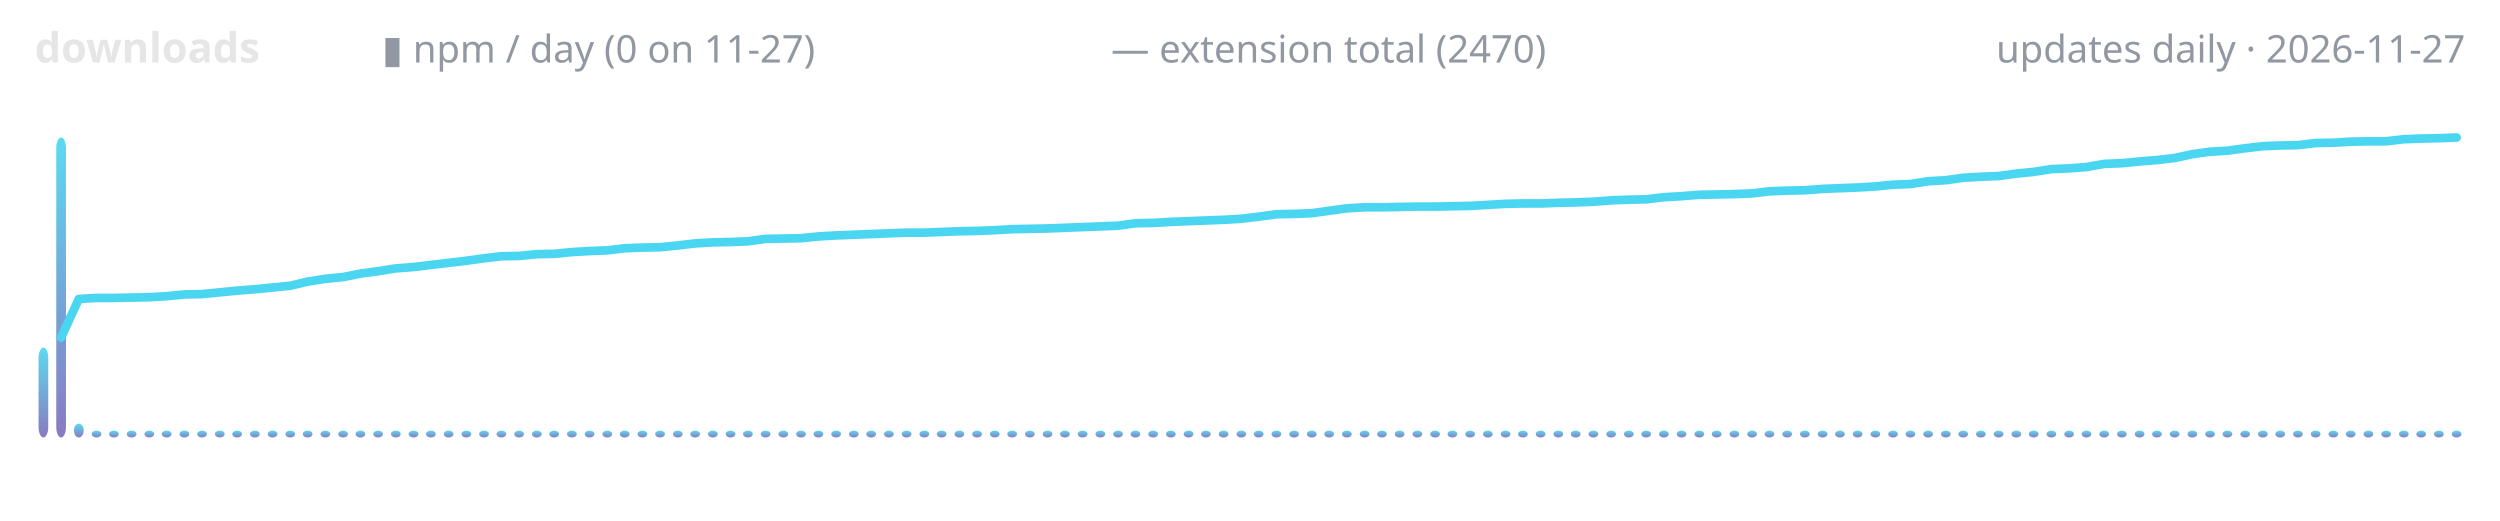
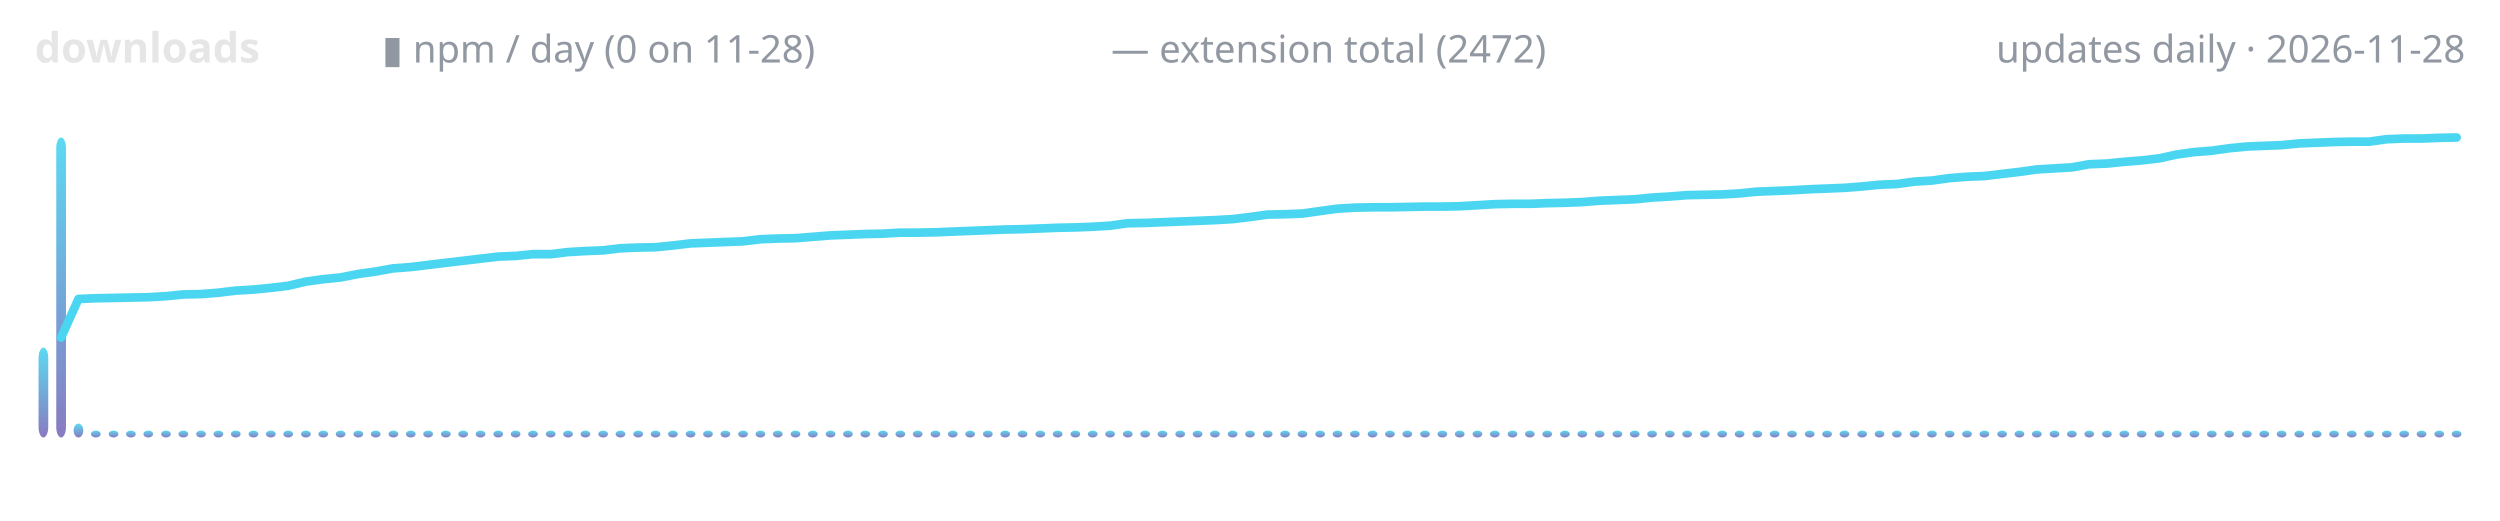
<svg xmlns="http://www.w3.org/2000/svg" width="720" height="150" viewBox="0 0 720 150" role="img" aria-label="lodestone downloads over time">
  <defs>
    <linearGradient id="g" x1="0" y1="1" x2="0" y2="0">
      <stop offset="0" stop-color="#7c6cba" />
      <stop offset="1" stop-color="#4ad6f0" />
    </linearGradient>
  </defs>
  <text x="10" y="18" font-family="ui-sans-serif,system-ui,sans-serif" font-size="12" font-weight="600" fill="#e6e6e6" text-anchor="start">downloads</text>
-   <text x="110" y="18" font-family="ui-sans-serif,system-ui,sans-serif" font-size="11" font-weight="400" fill="#9198a1" text-anchor="start">▮ npm / day (0 on 11-27)</text>
-   <text x="320" y="18" font-family="ui-sans-serif,system-ui,sans-serif" font-size="11" font-weight="400" fill="#9198a1" text-anchor="start">— extension total (2470)</text>
-   <text x="710" y="18" font-family="ui-sans-serif,system-ui,sans-serif" font-size="11" font-weight="400" fill="#9198a1" text-anchor="end">updates daily · 2026-11-27</text>
+   <text x="110" y="18" font-family="ui-sans-serif,system-ui,sans-serif" font-size="11" font-weight="400" fill="#9198a1" text-anchor="start">▮ npm / day (0 on 11-28)</text>
+   <text x="320" y="18" font-family="ui-sans-serif,system-ui,sans-serif" font-size="11" font-weight="400" fill="#9198a1" text-anchor="start">— extension total (2472)</text>
+   <text x="710" y="18" font-family="ui-sans-serif,system-ui,sans-serif" font-size="11" font-weight="400" fill="#9198a1" text-anchor="end">updates daily · 2026-11-28</text>
  <rect x="11.1" y="100.1" width="2.8" height="25.9" rx="3" fill="url(#g)" opacity="0.9" />
  <rect x="16.2" y="39.6" width="2.8" height="86.4" rx="3" fill="url(#g)" opacity="0.9" />
-   <rect x="21.3" y="122.0" width="2.8" height="4.0" rx="3" fill="url(#g)" opacity="0.9" />
-   <rect x="26.4" y="124.0" width="2.8" height="2.0" rx="3" fill="url(#g)" opacity="0.9" />
-   <rect x="31.4" y="124.0" width="2.8" height="2.0" rx="3" fill="url(#g)" opacity="0.9" />
-   <rect x="36.5" y="124.0" width="2.8" height="2.0" rx="3" fill="url(#g)" opacity="0.9" />
-   <rect x="41.6" y="124.0" width="2.8" height="2.0" rx="3" fill="url(#g)" opacity="0.9" />
-   <rect x="46.6" y="124.0" width="2.8" height="2.0" rx="3" fill="url(#g)" opacity="0.9" />
-   <rect x="51.7" y="124.0" width="2.8" height="2.0" rx="3" fill="url(#g)" opacity="0.9" />
-   <rect x="56.8" y="124.0" width="2.8" height="2.0" rx="3" fill="url(#g)" opacity="0.9" />
-   <rect x="61.9" y="124.0" width="2.8" height="2.0" rx="3" fill="url(#g)" opacity="0.9" />
-   <rect x="66.9" y="124.0" width="2.8" height="2.0" rx="3" fill="url(#g)" opacity="0.9" />
-   <rect x="72.0" y="124.0" width="2.8" height="2.0" rx="3" fill="url(#g)" opacity="0.9" />
-   <rect x="77.1" y="124.0" width="2.8" height="2.0" rx="3" fill="url(#g)" opacity="0.9" />
-   <rect x="82.2" y="124.0" width="2.8" height="2.0" rx="3" fill="url(#g)" opacity="0.9" />
-   <rect x="87.2" y="124.0" width="2.8" height="2.0" rx="3" fill="url(#g)" opacity="0.9" />
-   <rect x="92.3" y="124.0" width="2.8" height="2.0" rx="3" fill="url(#g)" opacity="0.9" />
-   <rect x="97.4" y="124.0" width="2.8" height="2.0" rx="3" fill="url(#g)" opacity="0.9" />
-   <rect x="102.4" y="124.0" width="2.8" height="2.0" rx="3" fill="url(#g)" opacity="0.9" />
-   <rect x="107.5" y="124.0" width="2.8" height="2.0" rx="3" fill="url(#g)" opacity="0.9" />
-   <rect x="112.6" y="124.0" width="2.8" height="2.0" rx="3" fill="url(#g)" opacity="0.9" />
-   <rect x="117.7" y="124.0" width="2.8" height="2.0" rx="3" fill="url(#g)" opacity="0.9" />
-   <rect x="122.7" y="124.0" width="2.8" height="2.0" rx="3" fill="url(#g)" opacity="0.9" />
-   <rect x="127.8" y="124.0" width="2.8" height="2.0" rx="3" fill="url(#g)" opacity="0.9" />
-   <rect x="132.9" y="124.0" width="2.8" height="2.0" rx="3" fill="url(#g)" opacity="0.9" />
-   <rect x="138.0" y="124.0" width="2.8" height="2.0" rx="3" fill="url(#g)" opacity="0.9" />
-   <rect x="143.0" y="124.0" width="2.8" height="2.0" rx="3" fill="url(#g)" opacity="0.9" />
-   <rect x="148.1" y="124.0" width="2.8" height="2.0" rx="3" fill="url(#g)" opacity="0.9" />
-   <rect x="153.2" y="124.0" width="2.8" height="2.0" rx="3" fill="url(#g)" opacity="0.9" />
-   <rect x="158.2" y="124.0" width="2.8" height="2.0" rx="3" fill="url(#g)" opacity="0.9" />
-   <rect x="163.3" y="124.0" width="2.8" height="2.0" rx="3" fill="url(#g)" opacity="0.9" />
-   <rect x="168.4" y="124.0" width="2.8" height="2.0" rx="3" fill="url(#g)" opacity="0.9" />
-   <rect x="173.5" y="124.0" width="2.8" height="2.0" rx="3" fill="url(#g)" opacity="0.9" />
-   <rect x="178.5" y="124.0" width="2.8" height="2.0" rx="3" fill="url(#g)" opacity="0.9" />
-   <rect x="183.6" y="124.0" width="2.8" height="2.0" rx="3" fill="url(#g)" opacity="0.9" />
-   <rect x="188.7" y="124.0" width="2.8" height="2.0" rx="3" fill="url(#g)" opacity="0.9" />
-   <rect x="193.8" y="124.0" width="2.8" height="2.0" rx="3" fill="url(#g)" opacity="0.9" />
-   <rect x="198.8" y="124.0" width="2.8" height="2.0" rx="3" fill="url(#g)" opacity="0.9" />
-   <rect x="203.9" y="124.0" width="2.8" height="2.0" rx="3" fill="url(#g)" opacity="0.9" />
-   <rect x="209.0" y="124.0" width="2.8" height="2.0" rx="3" fill="url(#g)" opacity="0.9" />
-   <rect x="214.0" y="124.0" width="2.8" height="2.0" rx="3" fill="url(#g)" opacity="0.9" />
-   <rect x="219.1" y="124.0" width="2.8" height="2.0" rx="3" fill="url(#g)" opacity="0.9" />
-   <rect x="224.2" y="124.0" width="2.8" height="2.0" rx="3" fill="url(#g)" opacity="0.9" />
-   <rect x="229.3" y="124.0" width="2.8" height="2.0" rx="3" fill="url(#g)" opacity="0.9" />
-   <rect x="234.3" y="124.0" width="2.8" height="2.0" rx="3" fill="url(#g)" opacity="0.9" />
-   <rect x="239.4" y="124.0" width="2.8" height="2.0" rx="3" fill="url(#g)" opacity="0.9" />
-   <rect x="244.5" y="124.0" width="2.8" height="2.0" rx="3" fill="url(#g)" opacity="0.9" />
-   <rect x="249.5" y="124.0" width="2.8" height="2.0" rx="3" fill="url(#g)" opacity="0.9" />
-   <rect x="254.6" y="124.0" width="2.8" height="2.0" rx="3" fill="url(#g)" opacity="0.9" />
-   <rect x="259.7" y="124.0" width="2.8" height="2.0" rx="3" fill="url(#g)" opacity="0.9" />
-   <rect x="264.8" y="124.0" width="2.8" height="2.0" rx="3" fill="url(#g)" opacity="0.9" />
-   <rect x="269.8" y="124.0" width="2.8" height="2.0" rx="3" fill="url(#g)" opacity="0.9" />
-   <rect x="274.9" y="124.0" width="2.8" height="2.0" rx="3" fill="url(#g)" opacity="0.9" />
-   <rect x="280.0" y="124.0" width="2.8" height="2.0" rx="3" fill="url(#g)" opacity="0.9" />
-   <rect x="285.1" y="124.0" width="2.8" height="2.0" rx="3" fill="url(#g)" opacity="0.9" />
-   <rect x="290.1" y="124.0" width="2.8" height="2.0" rx="3" fill="url(#g)" opacity="0.9" />
-   <rect x="295.2" y="124.0" width="2.8" height="2.0" rx="3" fill="url(#g)" opacity="0.9" />
-   <rect x="300.3" y="124.0" width="2.8" height="2.0" rx="3" fill="url(#g)" opacity="0.9" />
-   <rect x="305.3" y="124.0" width="2.8" height="2.0" rx="3" fill="url(#g)" opacity="0.9" />
-   <rect x="310.4" y="124.0" width="2.8" height="2.0" rx="3" fill="url(#g)" opacity="0.9" />
-   <rect x="315.5" y="124.0" width="2.8" height="2.0" rx="3" fill="url(#g)" opacity="0.9" />
-   <rect x="320.6" y="124.0" width="2.8" height="2.0" rx="3" fill="url(#g)" opacity="0.9" />
-   <rect x="325.6" y="124.0" width="2.8" height="2.0" rx="3" fill="url(#g)" opacity="0.9" />
-   <rect x="330.7" y="124.0" width="2.8" height="2.0" rx="3" fill="url(#g)" opacity="0.9" />
-   <rect x="335.8" y="124.0" width="2.8" height="2.0" rx="3" fill="url(#g)" opacity="0.9" />
-   <rect x="340.9" y="124.0" width="2.8" height="2.0" rx="3" fill="url(#g)" opacity="0.9" />
-   <rect x="345.9" y="124.0" width="2.8" height="2.0" rx="3" fill="url(#g)" opacity="0.9" />
-   <rect x="351.0" y="124.0" width="2.8" height="2.0" rx="3" fill="url(#g)" opacity="0.9" />
-   <rect x="356.1" y="124.0" width="2.8" height="2.0" rx="3" fill="url(#g)" opacity="0.9" />
-   <rect x="361.1" y="124.0" width="2.8" height="2.0" rx="3" fill="url(#g)" opacity="0.9" />
-   <rect x="366.2" y="124.0" width="2.8" height="2.0" rx="3" fill="url(#g)" opacity="0.9" />
-   <rect x="371.3" y="124.0" width="2.8" height="2.0" rx="3" fill="url(#g)" opacity="0.9" />
-   <rect x="376.4" y="124.0" width="2.8" height="2.0" rx="3" fill="url(#g)" opacity="0.9" />
-   <rect x="381.4" y="124.0" width="2.8" height="2.0" rx="3" fill="url(#g)" opacity="0.9" />
-   <rect x="386.5" y="124.0" width="2.8" height="2.0" rx="3" fill="url(#g)" opacity="0.9" />
-   <rect x="391.6" y="124.0" width="2.8" height="2.0" rx="3" fill="url(#g)" opacity="0.9" />
-   <rect x="396.6" y="124.0" width="2.8" height="2.0" rx="3" fill="url(#g)" opacity="0.9" />
-   <rect x="401.7" y="124.0" width="2.8" height="2.0" rx="3" fill="url(#g)" opacity="0.9" />
-   <rect x="406.8" y="124.0" width="2.8" height="2.0" rx="3" fill="url(#g)" opacity="0.9" />
-   <rect x="411.9" y="124.0" width="2.8" height="2.0" rx="3" fill="url(#g)" opacity="0.9" />
-   <rect x="416.9" y="124.0" width="2.8" height="2.0" rx="3" fill="url(#g)" opacity="0.9" />
-   <rect x="422.0" y="124.0" width="2.8" height="2.0" rx="3" fill="url(#g)" opacity="0.9" />
-   <rect x="427.1" y="124.0" width="2.8" height="2.0" rx="3" fill="url(#g)" opacity="0.9" />
-   <rect x="432.2" y="124.0" width="2.8" height="2.0" rx="3" fill="url(#g)" opacity="0.9" />
-   <rect x="437.2" y="124.0" width="2.8" height="2.0" rx="3" fill="url(#g)" opacity="0.9" />
-   <rect x="442.3" y="124.0" width="2.8" height="2.0" rx="3" fill="url(#g)" opacity="0.9" />
-   <rect x="447.4" y="124.0" width="2.8" height="2.0" rx="3" fill="url(#g)" opacity="0.9" />
-   <rect x="452.4" y="124.0" width="2.8" height="2.0" rx="3" fill="url(#g)" opacity="0.9" />
-   <rect x="457.5" y="124.0" width="2.8" height="2.0" rx="3" fill="url(#g)" opacity="0.9" />
-   <rect x="462.6" y="124.0" width="2.8" height="2.0" rx="3" fill="url(#g)" opacity="0.9" />
-   <rect x="467.7" y="124.0" width="2.8" height="2.0" rx="3" fill="url(#g)" opacity="0.9" />
-   <rect x="472.7" y="124.0" width="2.8" height="2.0" rx="3" fill="url(#g)" opacity="0.9" />
-   <rect x="477.8" y="124.0" width="2.8" height="2.0" rx="3" fill="url(#g)" opacity="0.9" />
-   <rect x="482.9" y="124.0" width="2.8" height="2.0" rx="3" fill="url(#g)" opacity="0.9" />
-   <rect x="488.0" y="124.0" width="2.8" height="2.0" rx="3" fill="url(#g)" opacity="0.9" />
-   <rect x="493.0" y="124.0" width="2.8" height="2.0" rx="3" fill="url(#g)" opacity="0.9" />
-   <rect x="498.1" y="124.0" width="2.8" height="2.0" rx="3" fill="url(#g)" opacity="0.9" />
-   <rect x="503.2" y="124.0" width="2.8" height="2.0" rx="3" fill="url(#g)" opacity="0.9" />
-   <rect x="508.2" y="124.0" width="2.8" height="2.0" rx="3" fill="url(#g)" opacity="0.9" />
-   <rect x="513.3" y="124.0" width="2.8" height="2.0" rx="3" fill="url(#g)" opacity="0.9" />
-   <rect x="518.4" y="124.0" width="2.8" height="2.0" rx="3" fill="url(#g)" opacity="0.9" />
-   <rect x="523.5" y="124.0" width="2.8" height="2.0" rx="3" fill="url(#g)" opacity="0.9" />
-   <rect x="528.5" y="124.0" width="2.8" height="2.0" rx="3" fill="url(#g)" opacity="0.9" />
-   <rect x="533.6" y="124.0" width="2.8" height="2.0" rx="3" fill="url(#g)" opacity="0.9" />
-   <rect x="538.7" y="124.0" width="2.8" height="2.0" rx="3" fill="url(#g)" opacity="0.9" />
-   <rect x="543.8" y="124.0" width="2.8" height="2.0" rx="3" fill="url(#g)" opacity="0.9" />
-   <rect x="548.8" y="124.0" width="2.8" height="2.0" rx="3" fill="url(#g)" opacity="0.9" />
-   <rect x="553.9" y="124.0" width="2.8" height="2.0" rx="3" fill="url(#g)" opacity="0.9" />
-   <rect x="559.0" y="124.0" width="2.8" height="2.0" rx="3" fill="url(#g)" opacity="0.9" />
-   <rect x="564.0" y="124.0" width="2.8" height="2.0" rx="3" fill="url(#g)" opacity="0.9" />
-   <rect x="569.1" y="124.0" width="2.8" height="2.0" rx="3" fill="url(#g)" opacity="0.9" />
-   <rect x="574.2" y="124.0" width="2.8" height="2.0" rx="3" fill="url(#g)" opacity="0.9" />
-   <rect x="579.3" y="124.0" width="2.8" height="2.0" rx="3" fill="url(#g)" opacity="0.9" />
-   <rect x="584.3" y="124.0" width="2.8" height="2.0" rx="3" fill="url(#g)" opacity="0.9" />
-   <rect x="589.4" y="124.0" width="2.8" height="2.0" rx="3" fill="url(#g)" opacity="0.9" />
-   <rect x="594.5" y="124.0" width="2.8" height="2.0" rx="3" fill="url(#g)" opacity="0.9" />
-   <rect x="599.5" y="124.0" width="2.8" height="2.0" rx="3" fill="url(#g)" opacity="0.9" />
-   <rect x="604.6" y="124.0" width="2.8" height="2.0" rx="3" fill="url(#g)" opacity="0.9" />
-   <rect x="609.7" y="124.0" width="2.8" height="2.0" rx="3" fill="url(#g)" opacity="0.9" />
-   <rect x="614.8" y="124.0" width="2.8" height="2.0" rx="3" fill="url(#g)" opacity="0.9" />
-   <rect x="619.8" y="124.0" width="2.8" height="2.0" rx="3" fill="url(#g)" opacity="0.9" />
-   <rect x="624.9" y="124.0" width="2.8" height="2.0" rx="3" fill="url(#g)" opacity="0.9" />
-   <rect x="630.0" y="124.0" width="2.8" height="2.0" rx="3" fill="url(#g)" opacity="0.9" />
-   <rect x="635.1" y="124.0" width="2.8" height="2.0" rx="3" fill="url(#g)" opacity="0.9" />
-   <rect x="640.1" y="124.0" width="2.8" height="2.0" rx="3" fill="url(#g)" opacity="0.9" />
-   <rect x="645.2" y="124.0" width="2.8" height="2.0" rx="3" fill="url(#g)" opacity="0.9" />
-   <rect x="650.3" y="124.0" width="2.8" height="2.0" rx="3" fill="url(#g)" opacity="0.9" />
-   <rect x="655.3" y="124.0" width="2.8" height="2.0" rx="3" fill="url(#g)" opacity="0.9" />
-   <rect x="660.4" y="124.0" width="2.8" height="2.0" rx="3" fill="url(#g)" opacity="0.9" />
-   <rect x="665.5" y="124.0" width="2.8" height="2.0" rx="3" fill="url(#g)" opacity="0.9" />
-   <rect x="670.6" y="124.0" width="2.8" height="2.0" rx="3" fill="url(#g)" opacity="0.9" />
-   <rect x="675.6" y="124.0" width="2.8" height="2.0" rx="3" fill="url(#g)" opacity="0.9" />
-   <rect x="680.7" y="124.0" width="2.8" height="2.0" rx="3" fill="url(#g)" opacity="0.9" />
-   <rect x="685.8" y="124.0" width="2.8" height="2.0" rx="3" fill="url(#g)" opacity="0.9" />
-   <rect x="690.9" y="124.0" width="2.8" height="2.0" rx="3" fill="url(#g)" opacity="0.9" />
-   <rect x="695.9" y="124.0" width="2.8" height="2.0" rx="3" fill="url(#g)" opacity="0.9" />
-   <rect x="701.0" y="124.0" width="2.8" height="2.0" rx="3" fill="url(#g)" opacity="0.9" />
+   <rect x="21.2" y="122.0" width="2.8" height="4.0" rx="3" fill="url(#g)" opacity="0.9" />
+   <rect x="26.2" y="124.0" width="2.8" height="2.0" rx="3" fill="url(#g)" opacity="0.9" />
+   <rect x="31.3" y="124.0" width="2.8" height="2.0" rx="3" fill="url(#g)" opacity="0.9" />
+   <rect x="36.3" y="124.0" width="2.8" height="2.0" rx="3" fill="url(#g)" opacity="0.9" />
+   <rect x="41.3" y="124.0" width="2.8" height="2.0" rx="3" fill="url(#g)" opacity="0.9" />
+   <rect x="46.4" y="124.0" width="2.8" height="2.0" rx="3" fill="url(#g)" opacity="0.9" />
+   <rect x="51.4" y="124.0" width="2.8" height="2.0" rx="3" fill="url(#g)" opacity="0.9" />
+   <rect x="56.5" y="124.0" width="2.8" height="2.0" rx="3" fill="url(#g)" opacity="0.9" />
+   <rect x="61.5" y="124.0" width="2.8" height="2.0" rx="3" fill="url(#g)" opacity="0.9" />
+   <rect x="66.5" y="124.0" width="2.8" height="2.0" rx="3" fill="url(#g)" opacity="0.9" />
+   <rect x="71.6" y="124.0" width="2.8" height="2.0" rx="3" fill="url(#g)" opacity="0.9" />
+   <rect x="76.6" y="124.0" width="2.8" height="2.0" rx="3" fill="url(#g)" opacity="0.9" />
+   <rect x="81.6" y="124.0" width="2.8" height="2.0" rx="3" fill="url(#g)" opacity="0.9" />
+   <rect x="86.7" y="124.0" width="2.8" height="2.0" rx="3" fill="url(#g)" opacity="0.9" />
+   <rect x="91.7" y="124.0" width="2.8" height="2.0" rx="3" fill="url(#g)" opacity="0.9" />
+   <rect x="96.7" y="124.0" width="2.8" height="2.0" rx="3" fill="url(#g)" opacity="0.9" />
+   <rect x="101.8" y="124.0" width="2.8" height="2.0" rx="3" fill="url(#g)" opacity="0.9" />
+   <rect x="106.8" y="124.0" width="2.8" height="2.0" rx="3" fill="url(#g)" opacity="0.9" />
+   <rect x="111.9" y="124.0" width="2.8" height="2.0" rx="3" fill="url(#g)" opacity="0.9" />
+   <rect x="116.9" y="124.0" width="2.8" height="2.0" rx="3" fill="url(#g)" opacity="0.9" />
+   <rect x="121.9" y="124.0" width="2.8" height="2.0" rx="3" fill="url(#g)" opacity="0.9" />
+   <rect x="127.0" y="124.0" width="2.8" height="2.0" rx="3" fill="url(#g)" opacity="0.9" />
+   <rect x="132.0" y="124.0" width="2.8" height="2.0" rx="3" fill="url(#g)" opacity="0.9" />
+   <rect x="137.0" y="124.0" width="2.8" height="2.0" rx="3" fill="url(#g)" opacity="0.9" />
+   <rect x="142.1" y="124.0" width="2.8" height="2.0" rx="3" fill="url(#g)" opacity="0.9" />
+   <rect x="147.1" y="124.0" width="2.8" height="2.0" rx="3" fill="url(#g)" opacity="0.9" />
+   <rect x="152.1" y="124.0" width="2.8" height="2.0" rx="3" fill="url(#g)" opacity="0.9" />
+   <rect x="157.2" y="124.0" width="2.8" height="2.0" rx="3" fill="url(#g)" opacity="0.9" />
+   <rect x="162.2" y="124.0" width="2.8" height="2.0" rx="3" fill="url(#g)" opacity="0.9" />
+   <rect x="167.2" y="124.0" width="2.8" height="2.0" rx="3" fill="url(#g)" opacity="0.9" />
+   <rect x="172.3" y="124.0" width="2.8" height="2.0" rx="3" fill="url(#g)" opacity="0.9" />
+   <rect x="177.3" y="124.0" width="2.8" height="2.0" rx="3" fill="url(#g)" opacity="0.9" />
+   <rect x="182.4" y="124.0" width="2.8" height="2.0" rx="3" fill="url(#g)" opacity="0.9" />
+   <rect x="187.4" y="124.0" width="2.8" height="2.0" rx="3" fill="url(#g)" opacity="0.9" />
+   <rect x="192.4" y="124.0" width="2.8" height="2.0" rx="3" fill="url(#g)" opacity="0.9" />
+   <rect x="197.5" y="124.0" width="2.8" height="2.0" rx="3" fill="url(#g)" opacity="0.9" />
+   <rect x="202.5" y="124.0" width="2.8" height="2.0" rx="3" fill="url(#g)" opacity="0.9" />
+   <rect x="207.5" y="124.0" width="2.8" height="2.0" rx="3" fill="url(#g)" opacity="0.9" />
+   <rect x="212.6" y="124.0" width="2.8" height="2.0" rx="3" fill="url(#g)" opacity="0.9" />
+   <rect x="217.6" y="124.0" width="2.8" height="2.0" rx="3" fill="url(#g)" opacity="0.9" />
+   <rect x="222.6" y="124.0" width="2.8" height="2.0" rx="3" fill="url(#g)" opacity="0.9" />
+   <rect x="227.7" y="124.0" width="2.8" height="2.0" rx="3" fill="url(#g)" opacity="0.9" />
+   <rect x="232.7" y="124.0" width="2.8" height="2.0" rx="3" fill="url(#g)" opacity="0.9" />
+   <rect x="237.8" y="124.0" width="2.8" height="2.0" rx="3" fill="url(#g)" opacity="0.9" />
+   <rect x="242.8" y="124.0" width="2.8" height="2.0" rx="3" fill="url(#g)" opacity="0.9" />
+   <rect x="247.8" y="124.0" width="2.8" height="2.0" rx="3" fill="url(#g)" opacity="0.9" />
+   <rect x="252.9" y="124.0" width="2.8" height="2.0" rx="3" fill="url(#g)" opacity="0.9" />
+   <rect x="257.9" y="124.0" width="2.8" height="2.0" rx="3" fill="url(#g)" opacity="0.9" />
+   <rect x="262.9" y="124.0" width="2.8" height="2.0" rx="3" fill="url(#g)" opacity="0.9" />
+   <rect x="268.0" y="124.0" width="2.8" height="2.0" rx="3" fill="url(#g)" opacity="0.9" />
+   <rect x="273.0" y="124.0" width="2.8" height="2.0" rx="3" fill="url(#g)" opacity="0.9" />
+   <rect x="278.0" y="124.0" width="2.8" height="2.0" rx="3" fill="url(#g)" opacity="0.9" />
+   <rect x="283.1" y="124.0" width="2.8" height="2.0" rx="3" fill="url(#g)" opacity="0.9" />
+   <rect x="288.1" y="124.0" width="2.8" height="2.0" rx="3" fill="url(#g)" opacity="0.9" />
+   <rect x="293.1" y="124.0" width="2.8" height="2.0" rx="3" fill="url(#g)" opacity="0.9" />
+   <rect x="298.2" y="124.0" width="2.8" height="2.0" rx="3" fill="url(#g)" opacity="0.9" />
+   <rect x="303.2" y="124.0" width="2.8" height="2.0" rx="3" fill="url(#g)" opacity="0.9" />
+   <rect x="308.3" y="124.0" width="2.8" height="2.0" rx="3" fill="url(#g)" opacity="0.9" />
+   <rect x="313.3" y="124.0" width="2.8" height="2.0" rx="3" fill="url(#g)" opacity="0.9" />
+   <rect x="318.3" y="124.0" width="2.8" height="2.0" rx="3" fill="url(#g)" opacity="0.9" />
+   <rect x="323.4" y="124.0" width="2.8" height="2.0" rx="3" fill="url(#g)" opacity="0.9" />
+   <rect x="328.4" y="124.0" width="2.8" height="2.0" rx="3" fill="url(#g)" opacity="0.9" />
+   <rect x="333.4" y="124.0" width="2.8" height="2.0" rx="3" fill="url(#g)" opacity="0.9" />
+   <rect x="338.5" y="124.0" width="2.8" height="2.0" rx="3" fill="url(#g)" opacity="0.9" />
+   <rect x="343.5" y="124.0" width="2.8" height="2.0" rx="3" fill="url(#g)" opacity="0.9" />
+   <rect x="348.5" y="124.0" width="2.8" height="2.0" rx="3" fill="url(#g)" opacity="0.9" />
+   <rect x="353.6" y="124.0" width="2.8" height="2.0" rx="3" fill="url(#g)" opacity="0.9" />
+   <rect x="358.6" y="124.0" width="2.8" height="2.0" rx="3" fill="url(#g)" opacity="0.9" />
+   <rect x="363.7" y="124.0" width="2.8" height="2.0" rx="3" fill="url(#g)" opacity="0.9" />
+   <rect x="368.7" y="124.0" width="2.8" height="2.0" rx="3" fill="url(#g)" opacity="0.9" />
+   <rect x="373.7" y="124.0" width="2.8" height="2.0" rx="3" fill="url(#g)" opacity="0.9" />
+   <rect x="378.8" y="124.0" width="2.8" height="2.0" rx="3" fill="url(#g)" opacity="0.9" />
+   <rect x="383.8" y="124.0" width="2.8" height="2.0" rx="3" fill="url(#g)" opacity="0.9" />
+   <rect x="388.8" y="124.0" width="2.8" height="2.0" rx="3" fill="url(#g)" opacity="0.9" />
+   <rect x="393.9" y="124.0" width="2.8" height="2.0" rx="3" fill="url(#g)" opacity="0.9" />
+   <rect x="398.9" y="124.0" width="2.8" height="2.0" rx="3" fill="url(#g)" opacity="0.9" />
+   <rect x="403.9" y="124.0" width="2.8" height="2.0" rx="3" fill="url(#g)" opacity="0.9" />
+   <rect x="409.0" y="124.0" width="2.8" height="2.0" rx="3" fill="url(#g)" opacity="0.9" />
+   <rect x="414.0" y="124.0" width="2.8" height="2.0" rx="3" fill="url(#g)" opacity="0.9" />
+   <rect x="419.0" y="124.0" width="2.8" height="2.0" rx="3" fill="url(#g)" opacity="0.9" />
+   <rect x="424.1" y="124.0" width="2.8" height="2.0" rx="3" fill="url(#g)" opacity="0.9" />
+   <rect x="429.1" y="124.0" width="2.8" height="2.0" rx="3" fill="url(#g)" opacity="0.9" />
+   <rect x="434.2" y="124.0" width="2.8" height="2.0" rx="3" fill="url(#g)" opacity="0.9" />
+   <rect x="439.2" y="124.0" width="2.8" height="2.0" rx="3" fill="url(#g)" opacity="0.9" />
+   <rect x="444.2" y="124.0" width="2.8" height="2.0" rx="3" fill="url(#g)" opacity="0.9" />
+   <rect x="449.3" y="124.0" width="2.8" height="2.0" rx="3" fill="url(#g)" opacity="0.9" />
+   <rect x="454.3" y="124.0" width="2.8" height="2.0" rx="3" fill="url(#g)" opacity="0.9" />
+   <rect x="459.3" y="124.0" width="2.8" height="2.0" rx="3" fill="url(#g)" opacity="0.9" />
+   <rect x="464.4" y="124.0" width="2.8" height="2.0" rx="3" fill="url(#g)" opacity="0.9" />
+   <rect x="469.4" y="124.0" width="2.8" height="2.0" rx="3" fill="url(#g)" opacity="0.9" />
+   <rect x="474.4" y="124.0" width="2.8" height="2.0" rx="3" fill="url(#g)" opacity="0.9" />
+   <rect x="479.5" y="124.0" width="2.8" height="2.0" rx="3" fill="url(#g)" opacity="0.9" />
+   <rect x="484.5" y="124.0" width="2.8" height="2.0" rx="3" fill="url(#g)" opacity="0.9" />
+   <rect x="489.6" y="124.0" width="2.8" height="2.0" rx="3" fill="url(#g)" opacity="0.9" />
+   <rect x="494.6" y="124.0" width="2.8" height="2.0" rx="3" fill="url(#g)" opacity="0.9" />
+   <rect x="499.6" y="124.0" width="2.8" height="2.0" rx="3" fill="url(#g)" opacity="0.9" />
+   <rect x="504.7" y="124.0" width="2.8" height="2.0" rx="3" fill="url(#g)" opacity="0.9" />
+   <rect x="509.7" y="124.0" width="2.8" height="2.0" rx="3" fill="url(#g)" opacity="0.9" />
+   <rect x="514.7" y="124.0" width="2.8" height="2.0" rx="3" fill="url(#g)" opacity="0.9" />
+   <rect x="519.8" y="124.0" width="2.8" height="2.0" rx="3" fill="url(#g)" opacity="0.9" />
+   <rect x="524.8" y="124.0" width="2.8" height="2.0" rx="3" fill="url(#g)" opacity="0.9" />
+   <rect x="529.8" y="124.0" width="2.8" height="2.0" rx="3" fill="url(#g)" opacity="0.9" />
+   <rect x="534.9" y="124.0" width="2.8" height="2.0" rx="3" fill="url(#g)" opacity="0.9" />
+   <rect x="539.9" y="124.0" width="2.8" height="2.0" rx="3" fill="url(#g)" opacity="0.9" />
+   <rect x="544.9" y="124.0" width="2.8" height="2.0" rx="3" fill="url(#g)" opacity="0.9" />
+   <rect x="550.0" y="124.0" width="2.8" height="2.0" rx="3" fill="url(#g)" opacity="0.9" />
+   <rect x="555.0" y="124.0" width="2.8" height="2.0" rx="3" fill="url(#g)" opacity="0.9" />
+   <rect x="560.1" y="124.0" width="2.8" height="2.0" rx="3" fill="url(#g)" opacity="0.9" />
+   <rect x="565.1" y="124.0" width="2.8" height="2.0" rx="3" fill="url(#g)" opacity="0.9" />
+   <rect x="570.1" y="124.0" width="2.8" height="2.0" rx="3" fill="url(#g)" opacity="0.9" />
+   <rect x="575.2" y="124.0" width="2.8" height="2.0" rx="3" fill="url(#g)" opacity="0.9" />
+   <rect x="580.2" y="124.0" width="2.8" height="2.0" rx="3" fill="url(#g)" opacity="0.9" />
+   <rect x="585.2" y="124.0" width="2.8" height="2.0" rx="3" fill="url(#g)" opacity="0.9" />
+   <rect x="590.3" y="124.0" width="2.8" height="2.0" rx="3" fill="url(#g)" opacity="0.9" />
+   <rect x="595.3" y="124.0" width="2.8" height="2.0" rx="3" fill="url(#g)" opacity="0.9" />
+   <rect x="600.3" y="124.0" width="2.8" height="2.0" rx="3" fill="url(#g)" opacity="0.9" />
+   <rect x="605.4" y="124.0" width="2.8" height="2.0" rx="3" fill="url(#g)" opacity="0.9" />
+   <rect x="610.4" y="124.0" width="2.8" height="2.0" rx="3" fill="url(#g)" opacity="0.9" />
+   <rect x="615.4" y="124.0" width="2.8" height="2.0" rx="3" fill="url(#g)" opacity="0.9" />
+   <rect x="620.5" y="124.0" width="2.8" height="2.0" rx="3" fill="url(#g)" opacity="0.9" />
+   <rect x="625.5" y="124.0" width="2.8" height="2.0" rx="3" fill="url(#g)" opacity="0.9" />
+   <rect x="630.6" y="124.0" width="2.8" height="2.0" rx="3" fill="url(#g)" opacity="0.9" />
+   <rect x="635.6" y="124.0" width="2.8" height="2.0" rx="3" fill="url(#g)" opacity="0.9" />
+   <rect x="640.6" y="124.0" width="2.8" height="2.0" rx="3" fill="url(#g)" opacity="0.9" />
+   <rect x="645.7" y="124.0" width="2.8" height="2.0" rx="3" fill="url(#g)" opacity="0.9" />
+   <rect x="650.7" y="124.0" width="2.8" height="2.0" rx="3" fill="url(#g)" opacity="0.9" />
+   <rect x="655.7" y="124.0" width="2.8" height="2.0" rx="3" fill="url(#g)" opacity="0.9" />
+   <rect x="660.8" y="124.0" width="2.8" height="2.0" rx="3" fill="url(#g)" opacity="0.9" />
+   <rect x="665.8" y="124.0" width="2.8" height="2.0" rx="3" fill="url(#g)" opacity="0.9" />
+   <rect x="670.8" y="124.0" width="2.8" height="2.0" rx="3" fill="url(#g)" opacity="0.9" />
+   <rect x="675.9" y="124.0" width="2.8" height="2.0" rx="3" fill="url(#g)" opacity="0.9" />
+   <rect x="680.9" y="124.0" width="2.8" height="2.0" rx="3" fill="url(#g)" opacity="0.9" />
+   <rect x="686.0" y="124.0" width="2.8" height="2.0" rx="3" fill="url(#g)" opacity="0.9" />
+   <rect x="691.0" y="124.0" width="2.8" height="2.0" rx="3" fill="url(#g)" opacity="0.9" />
+   <rect x="696.0" y="124.0" width="2.8" height="2.0" rx="3" fill="url(#g)" opacity="0.9" />
+   <rect x="701.1" y="124.0" width="2.8" height="2.0" rx="3" fill="url(#g)" opacity="0.9" />
  <rect x="706.1" y="124.0" width="2.8" height="2.0" rx="3" fill="url(#g)" opacity="0.9" />
-   <polyline points="17.6,97.2 22.7,86.1 27.8,85.8 32.8,85.8 37.9,85.7 43.0,85.6 48.0,85.3 53.1,84.8 58.2,84.7 63.3,84.2 68.3,83.7 73.4,83.3 78.5,82.8 83.6,82.3 88.6,81.1 93.7,80.3 98.8,79.8 103.8,78.8 108.9,78.1 114.0,77.3 119.1,76.9 124.1,76.3 129.2,75.7 134.3,75.1 139.3,74.4 144.4,73.8 149.5,73.7 154.6,73.2 159.6,73.1 164.7,72.6 169.8,72.3 174.9,72.1 179.9,71.5 185.0,71.3 190.1,71.2 195.1,70.7 200.2,70.1 205.3,69.8 210.4,69.7 215.4,69.5 220.5,68.8 225.6,68.7 230.7,68.6 235.7,68.1 240.8,67.8 245.9,67.6 250.9,67.4 256.0,67.2 261.1,67.0 266.2,67.0 271.2,66.8 276.3,66.6 281.4,66.5 286.4,66.3 291.5,66.0 296.6,65.9 301.7,65.8 306.7,65.6 311.8,65.4 316.9,65.2 322.0,65.0 327.0,64.3 332.1,64.2 337.2,63.9 342.2,63.7 347.3,63.5 352.4,63.3 357.5,63.0 362.5,62.4 367.6,61.7 372.7,61.6 377.8,61.4 382.8,60.7 387.9,60.0 393.0,59.7 398.0,59.7 403.1,59.6 408.2,59.5 413.3,59.5 418.3,59.4 423.4,59.3 428.5,59.0 433.6,58.7 438.6,58.6 443.7,58.6 448.8,58.4 453.8,58.3 458.9,58.1 464.0,57.7 469.1,57.5 474.1,57.4 479.2,56.8 484.3,56.5 489.3,56.1 494.4,56.0 499.5,55.9 504.6,55.7 509.6,55.1 514.7,54.9 519.8,54.8 524.9,54.4 529.9,54.2 535.0,54.0 540.1,53.7 545.1,53.2 550.2,53.0 555.3,52.2 560.4,51.9 565.4,51.2 570.5,50.9 575.6,50.7 580.7,50.0 585.7,49.5 590.8,48.7 595.9,48.5 600.9,48.1 606.0,47.2 611.1,47.0 616.2,46.5 621.2,46.1 626.3,45.5 631.4,44.4 636.4,43.7 641.5,43.4 646.6,42.7 651.7,42.1 656.7,41.9 661.8,41.8 666.9,41.2 672.0,41.1 677.0,40.8 682.1,40.7 687.2,40.7 692.2,40.1 697.3,39.9 702.4,39.8 707.5,39.6" fill="none" stroke="#4ad6f0" stroke-width="2.5" stroke-linecap="round" stroke-linejoin="round" />
+   <polyline points="17.6,97.2 22.6,86.1 27.6,85.9 32.7,85.8 37.7,85.7 42.7,85.6 47.8,85.3 52.8,84.8 57.8,84.7 62.9,84.3 67.9,83.7 72.9,83.4 78.0,82.9 83.0,82.3 88.1,81.1 93.1,80.4 98.1,79.9 103.2,78.9 108.2,78.2 113.2,77.3 118.3,76.9 123.3,76.3 128.3,75.7 133.4,75.1 138.4,74.5 143.5,73.9 148.5,73.7 153.5,73.2 158.6,73.2 163.6,72.6 168.6,72.3 173.7,72.1 178.7,71.5 183.7,71.3 188.8,71.2 193.8,70.7 198.8,70.1 203.9,69.9 208.9,69.7 214.0,69.5 219.0,68.9 224.0,68.7 229.1,68.6 234.1,68.2 239.1,67.8 244.2,67.6 249.2,67.4 254.2,67.3 259.3,67.0 264.3,67.0 269.4,66.9 274.4,66.7 279.4,66.5 284.5,66.3 289.5,66.1 294.5,66.0 299.6,65.8 304.6,65.6 309.6,65.5 314.7,65.3 319.7,65.0 324.7,64.3 329.8,64.2 334.8,64.0 339.9,63.8 344.9,63.6 349.9,63.4 355.0,63.1 360.0,62.5 365.0,61.8 370.1,61.7 375.1,61.5 380.1,60.8 385.2,60.1 390.2,59.8 395.3,59.7 400.3,59.7 405.3,59.6 410.4,59.5 415.4,59.5 420.4,59.4 425.5,59.1 430.5,58.8 435.5,58.7 440.6,58.7 445.6,58.5 450.6,58.4 455.7,58.2 460.7,57.8 465.8,57.6 470.8,57.4 475.8,56.9 480.9,56.6 485.9,56.2 490.9,56.1 496.0,56.0 501.0,55.7 506.0,55.2 511.1,55.0 516.1,54.8 521.2,54.5 526.2,54.3 531.2,54.1 536.3,53.7 541.3,53.2 546.3,53.0 551.4,52.3 556.4,52.0 561.4,51.3 566.5,50.9 571.5,50.7 576.5,50.1 581.6,49.5 586.6,48.8 591.7,48.5 596.7,48.2 601.7,47.3 606.8,47.1 611.8,46.6 616.8,46.2 621.9,45.6 626.9,44.5 631.9,43.8 637.0,43.4 642.0,42.7 647.1,42.2 652.1,42.0 657.1,41.8 662.2,41.3 667.2,41.1 672.2,40.9 677.3,40.8 682.3,40.8 687.3,40.1 692.4,39.9 697.4,39.9 702.4,39.7 707.5,39.6" fill="none" stroke="#4ad6f0" stroke-width="2.5" stroke-linecap="round" stroke-linejoin="round" />
</svg>
